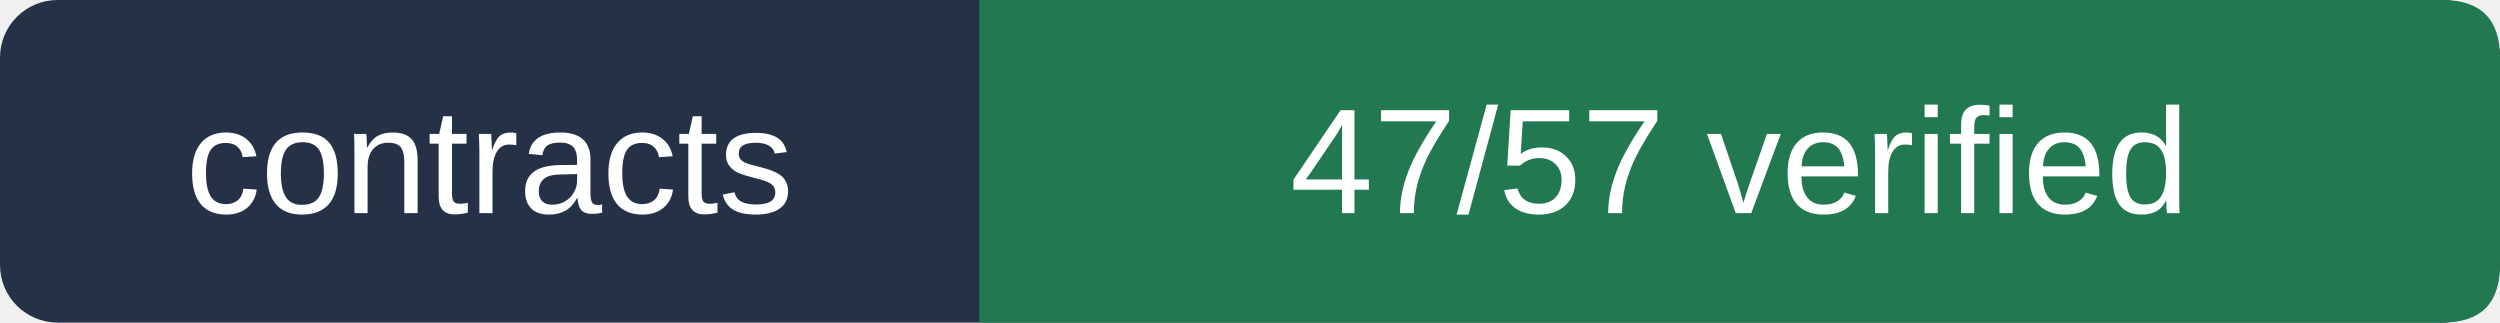
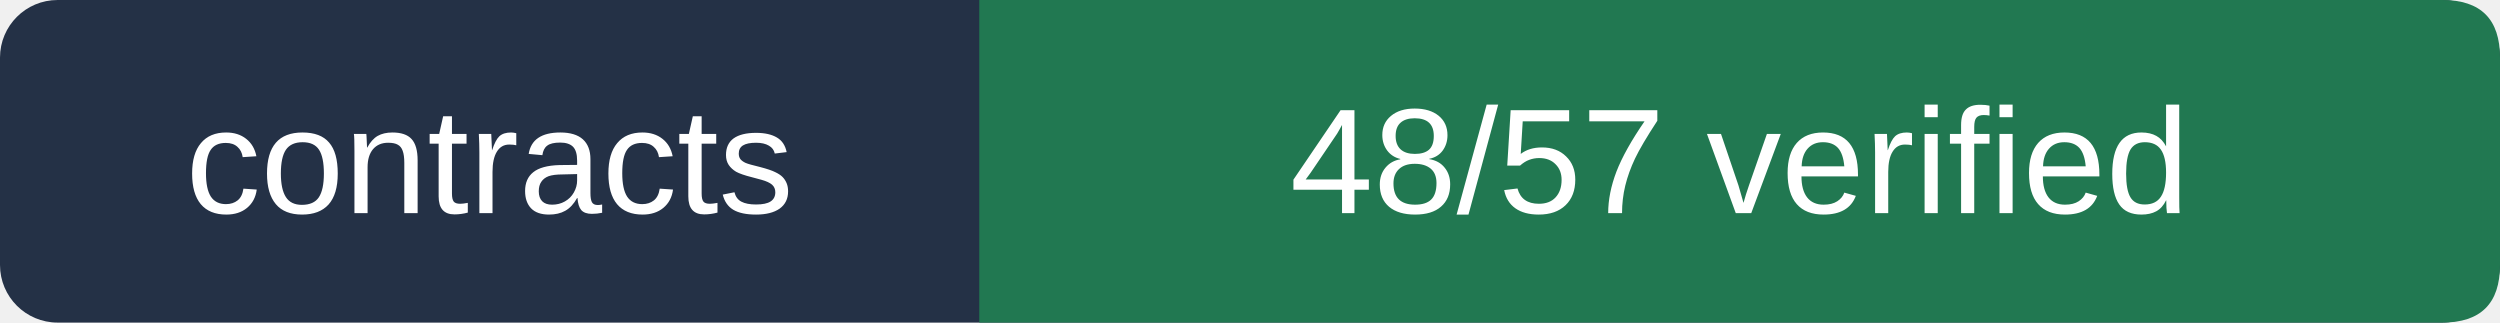
- <svg xmlns="http://www.w3.org/2000/svg" viewBox="0 0 217 28" width="217" height="28" role="img" aria-label="contracts 47/57 verified">
+ <svg xmlns="http://www.w3.org/2000/svg" viewBox="0 0 217 28" width="217" height="28" role="img" aria-label="contracts 48/57 verified">
  <rect width="217" height="28" rx="5" fill="#243146" />
  <path d="M85 0 H212 Q217 0 217 5 V23 Q217 28 212 28 H85Z" fill="#217851" />
  <g fill="#ffffff" font-size="13" font-family="Arial,sans-serif">
    <text x="42.5" y="18.5" text-anchor="middle">contracts</text>
-     <text x="151" y="18.5" text-anchor="middle">47/57 verified</text>
+     <text x="151" y="18.5" text-anchor="middle">48/57 verified</text>
  </g>
</svg>
